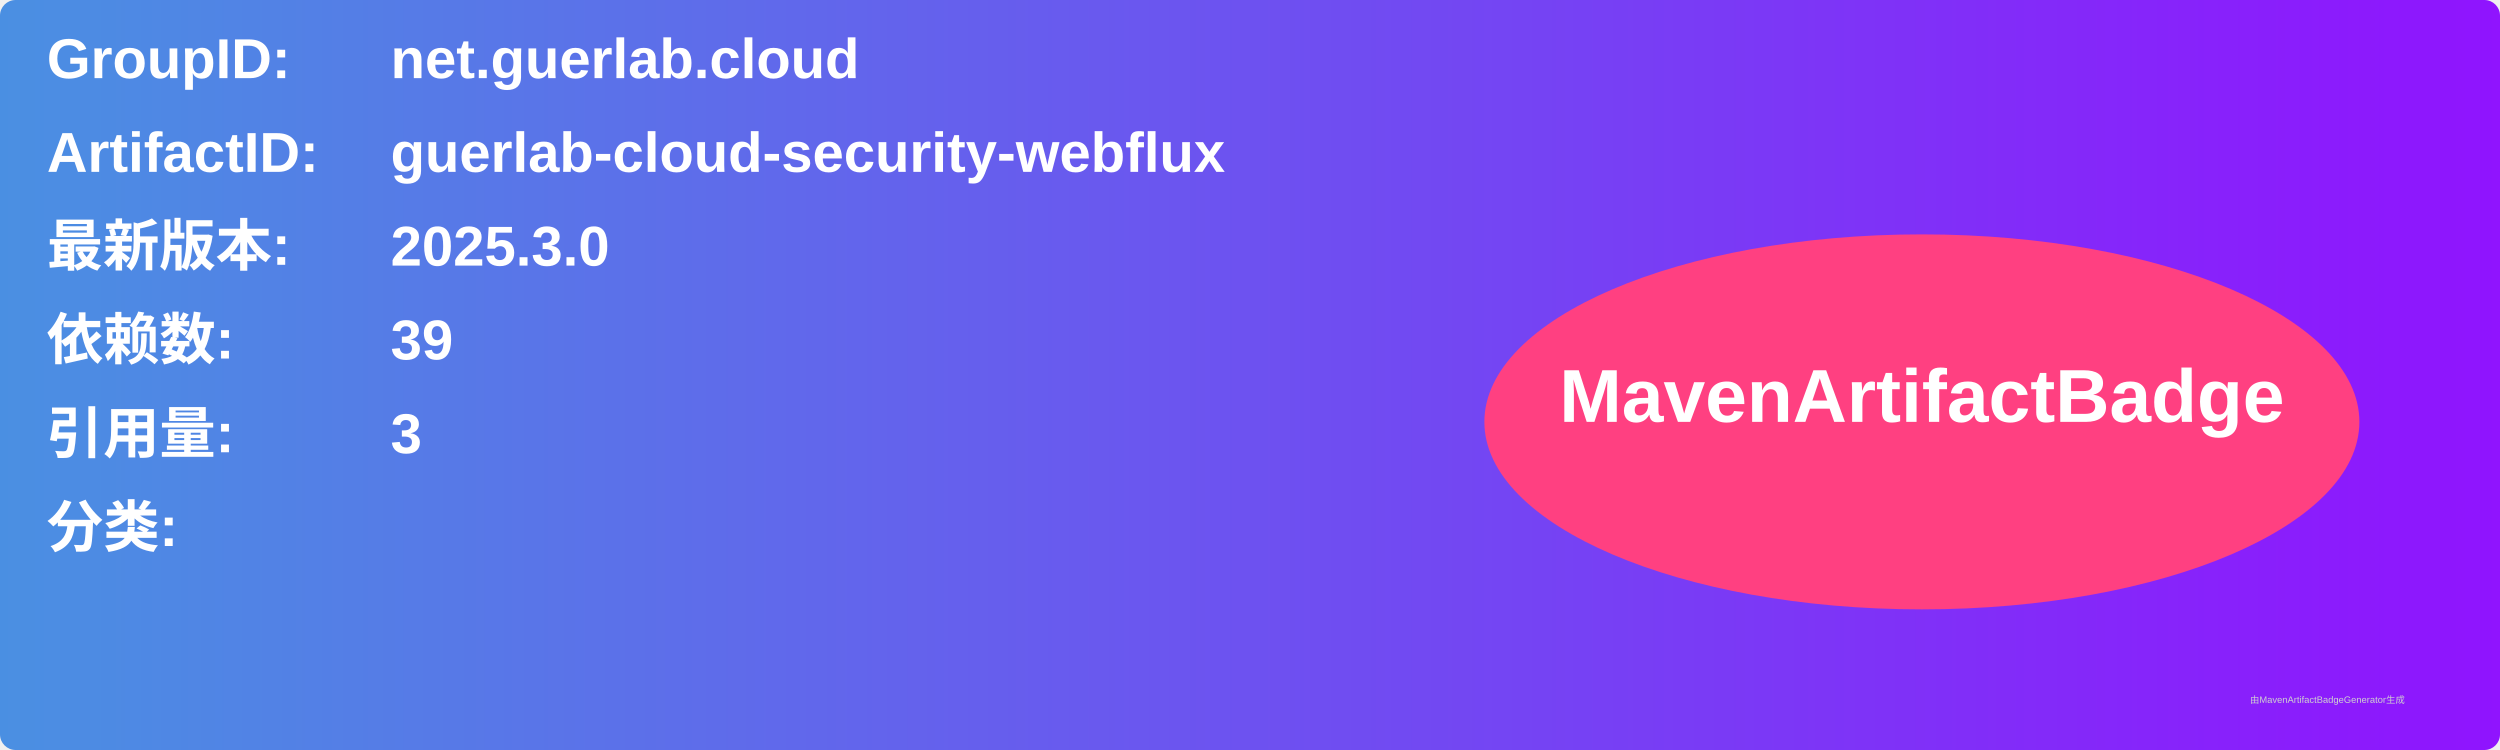
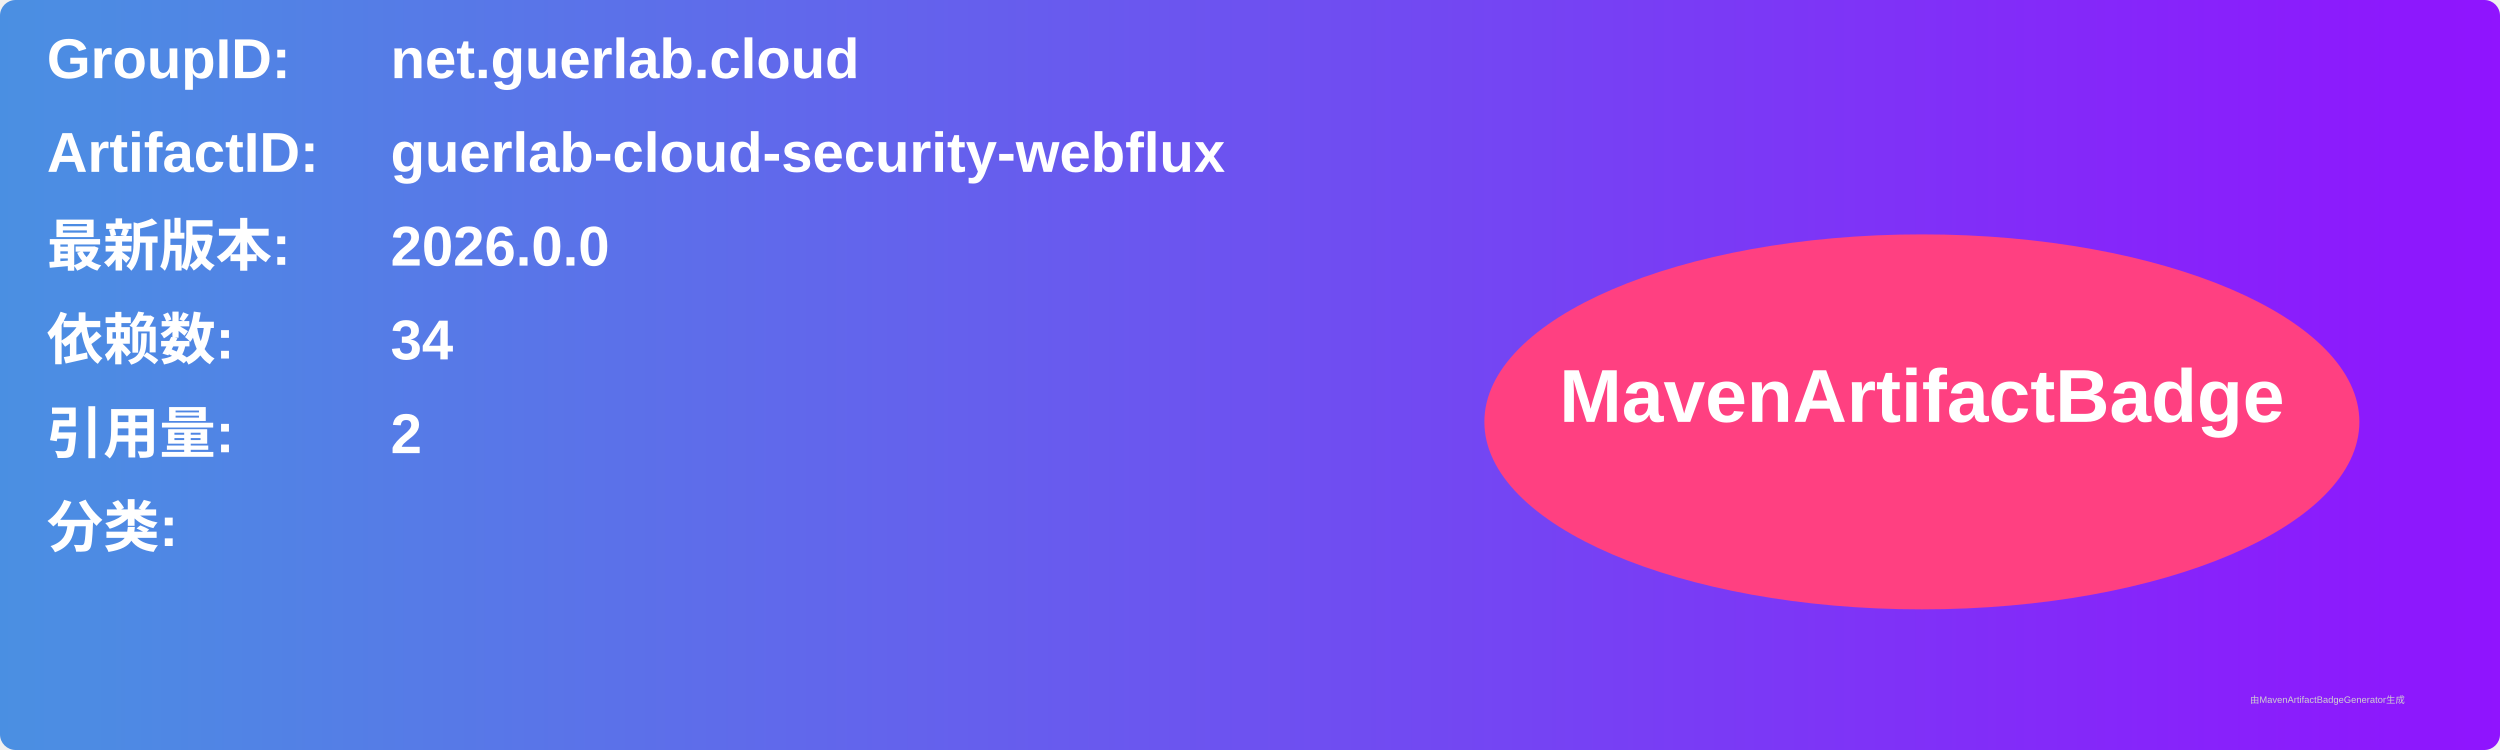
<svg xmlns="http://www.w3.org/2000/svg" width="800" height="240" viewBox="0 0 800 240">
  <linearGradient id="grad" x1="0%" y1="0%" x2="100%" y2="0%">
    <stop offset="0%" stop-color="#4a90e2" />
    <stop offset="100%" stop-color="#9013fe" />
  </linearGradient>
  <rect width="100%" height="100%" rx="5" ry="5" fill="url(#grad)" />
  <g transform="translate(15, 15)">
    <text x="0" y="10" font-family="Arial" font-size="18" fill="white" font-weight="bold" width="260">GroupID:</text>
    <text x="110" y="10" font-family="Arial" font-size="18" fill="white" font-weight="bold" width="460">net.guerlab.cloud</text>
    <text x="0" y="40" font-family="Arial" font-size="18" fill="white" font-weight="bold" width="260">ArtifactID:</text>
    <text x="110" y="40" font-family="Arial" font-size="18" fill="white" font-weight="bold" width="460">guerlab-cloud-security-webflux</text>
    <text x="0" y="70" font-family="Arial" font-size="18" fill="white" font-weight="bold">最新版本:</text>
    <text x="110" y="70" font-family="Arial" font-size="18" fill="white" font-weight="bold">
-       <tspan font-weight="bold">2025.3.0</tspan>
+       <tspan font-weight="bold">2026.0.0</tspan>
    </text>
    <text x="0" y="100" font-family="Arial" font-size="18" fill="white" font-weight="bold">依赖数: </text>
    <text x="110" y="100" font-family="Arial" font-size="18" fill="white">
-       <tspan font-weight="bold">39</tspan>
+       <tspan font-weight="bold">34</tspan>
    </text>
    <text x="0" y="130" font-family="Arial" font-size="18" fill="white" font-weight="bold">引用量: </text>
    <text x="110" y="130" font-family="Arial" font-size="18" fill="white">
-       <tspan font-weight="bold">3</tspan>
+       <tspan font-weight="bold">2</tspan>
    </text>
    <text x="0" y="160" font-family="Arial" font-size="18" fill="white" font-weight="bold">分类:</text>
    <text x="10" y="190" font-family="Arial" font-size="10" fill="white">
      <tspan font-weight="bold" />
    </text>
    <ellipse cx="600" cy="120" rx="140" ry="60" fill="#ff4081" />
    <text x="600" y="120" text-anchor="middle" font-family="Arial" font-size="24" fill="white" font-weight="bold">MavenArtifactBadge</text>
  </g>
  <text x="720" y="225" font-family="Arial" font-size="3" fill="#d0d0d0">由MavenArtifactBadgeGenerator生成</text>
</svg>
